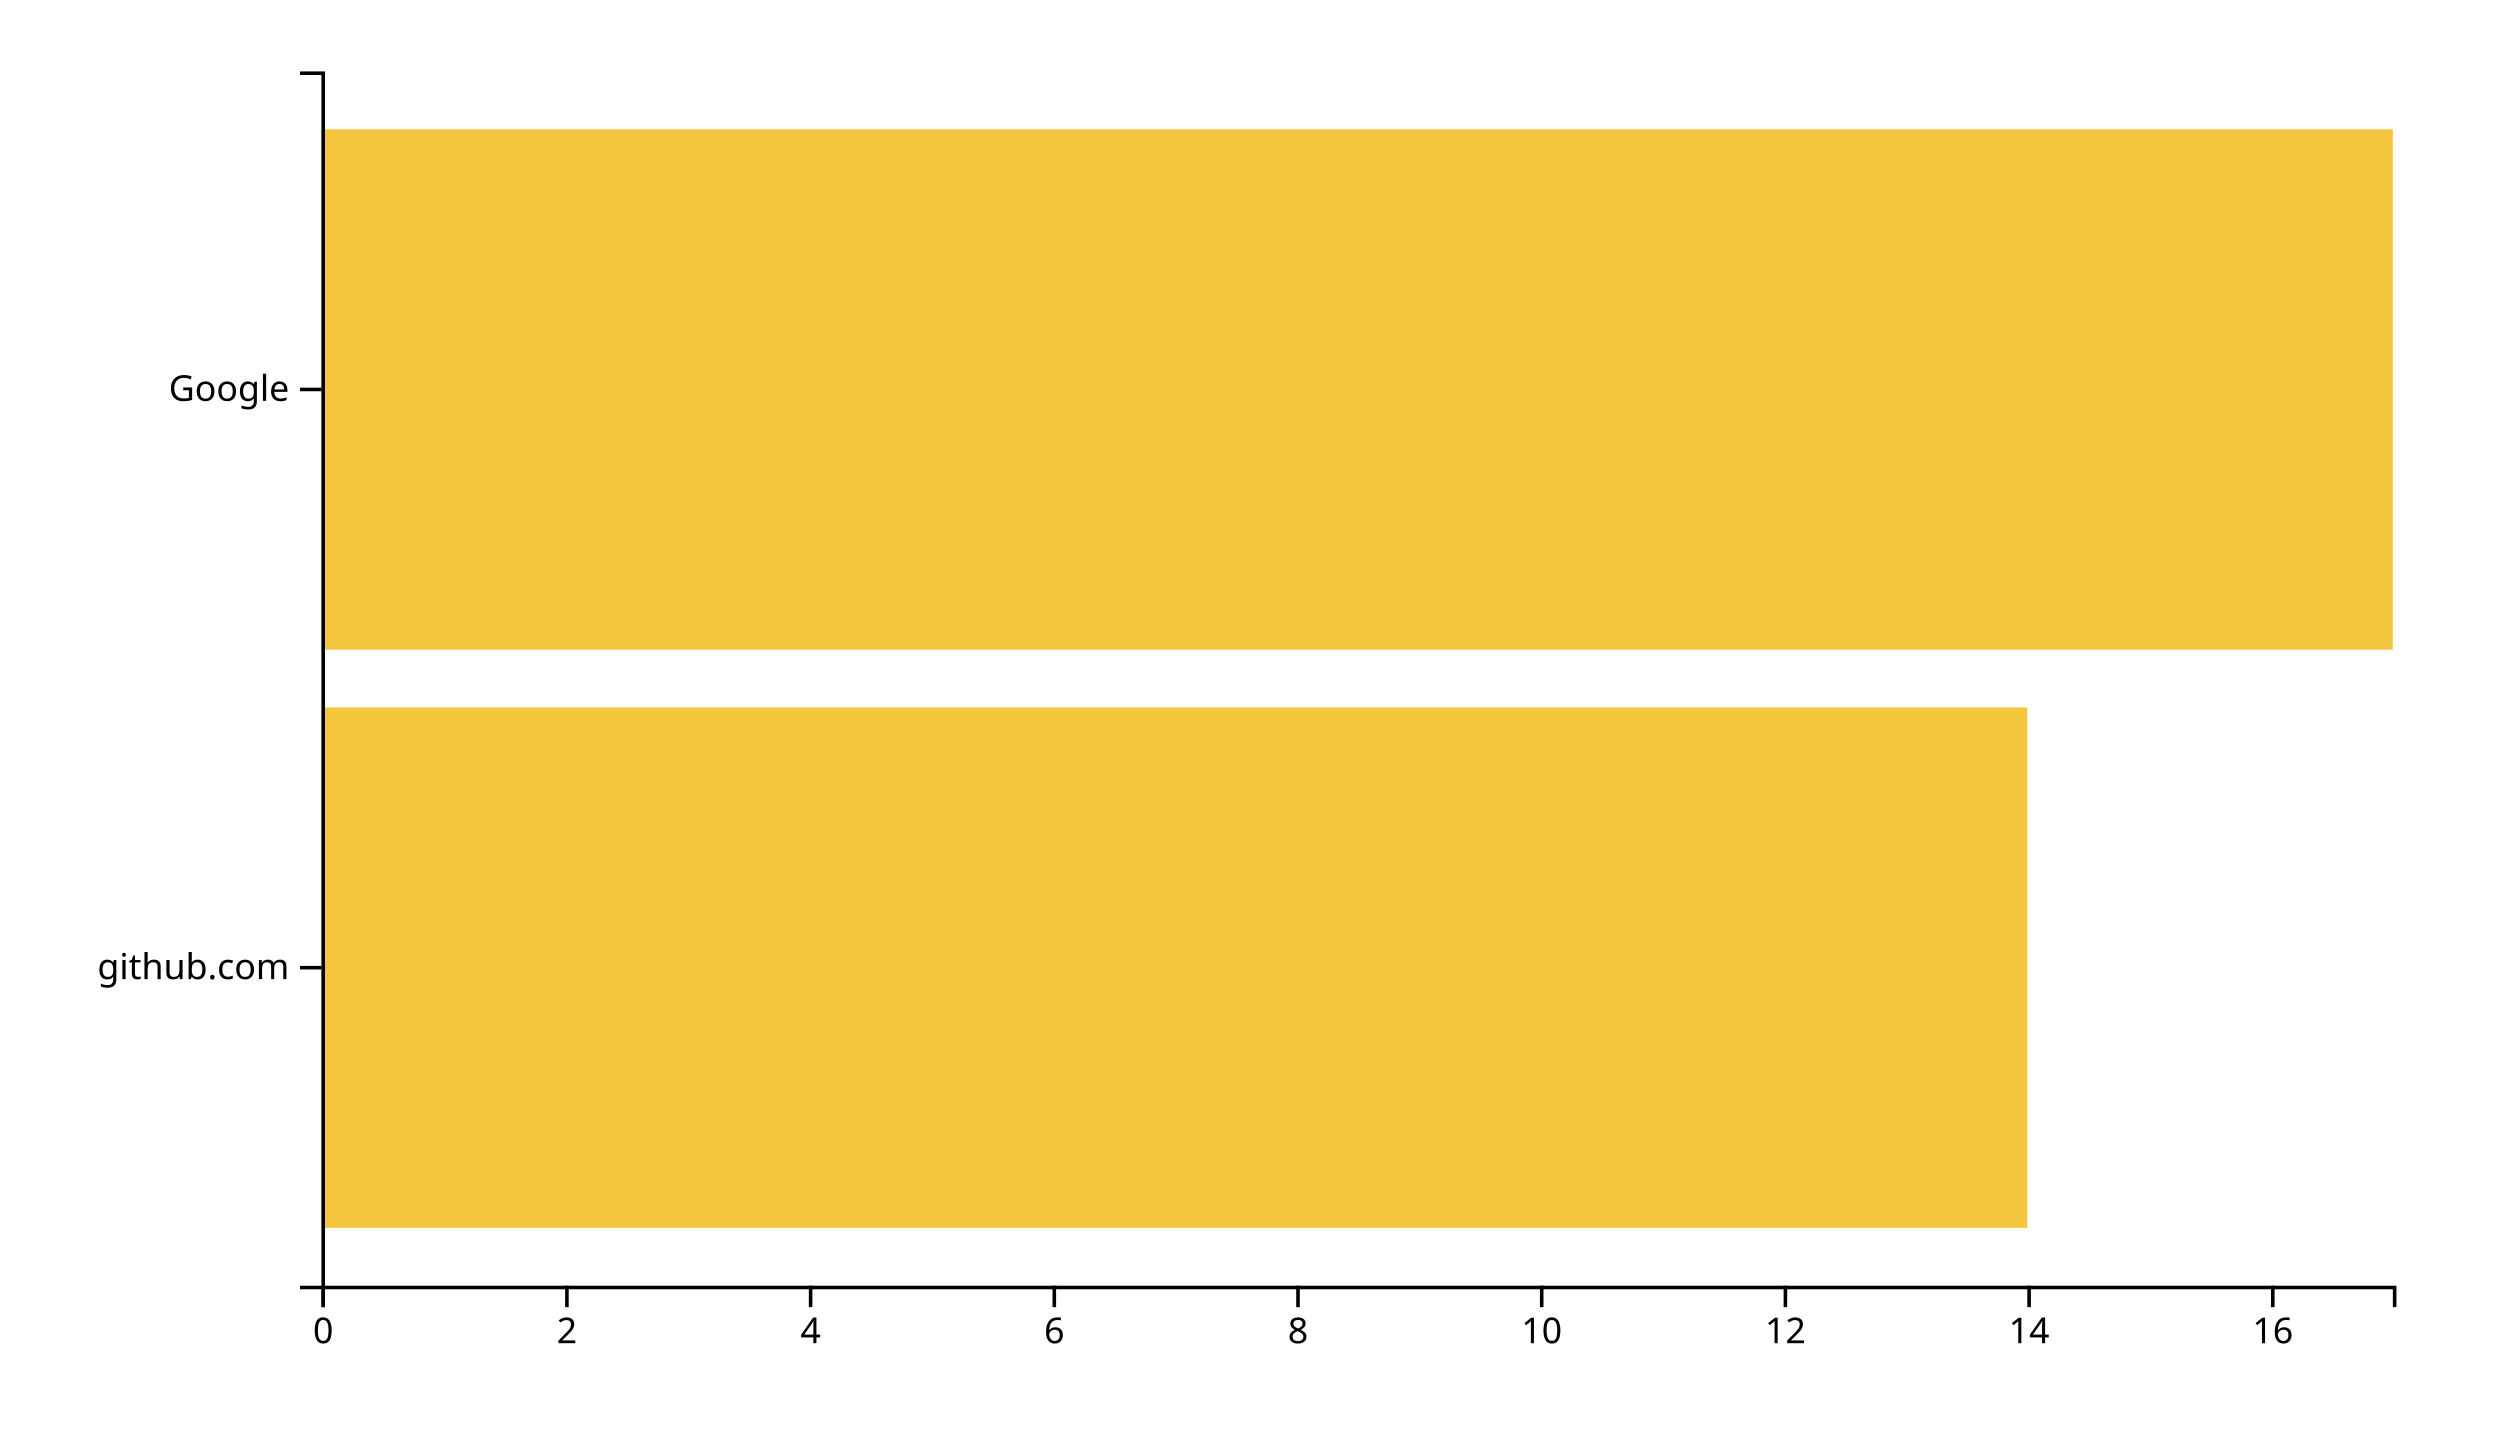
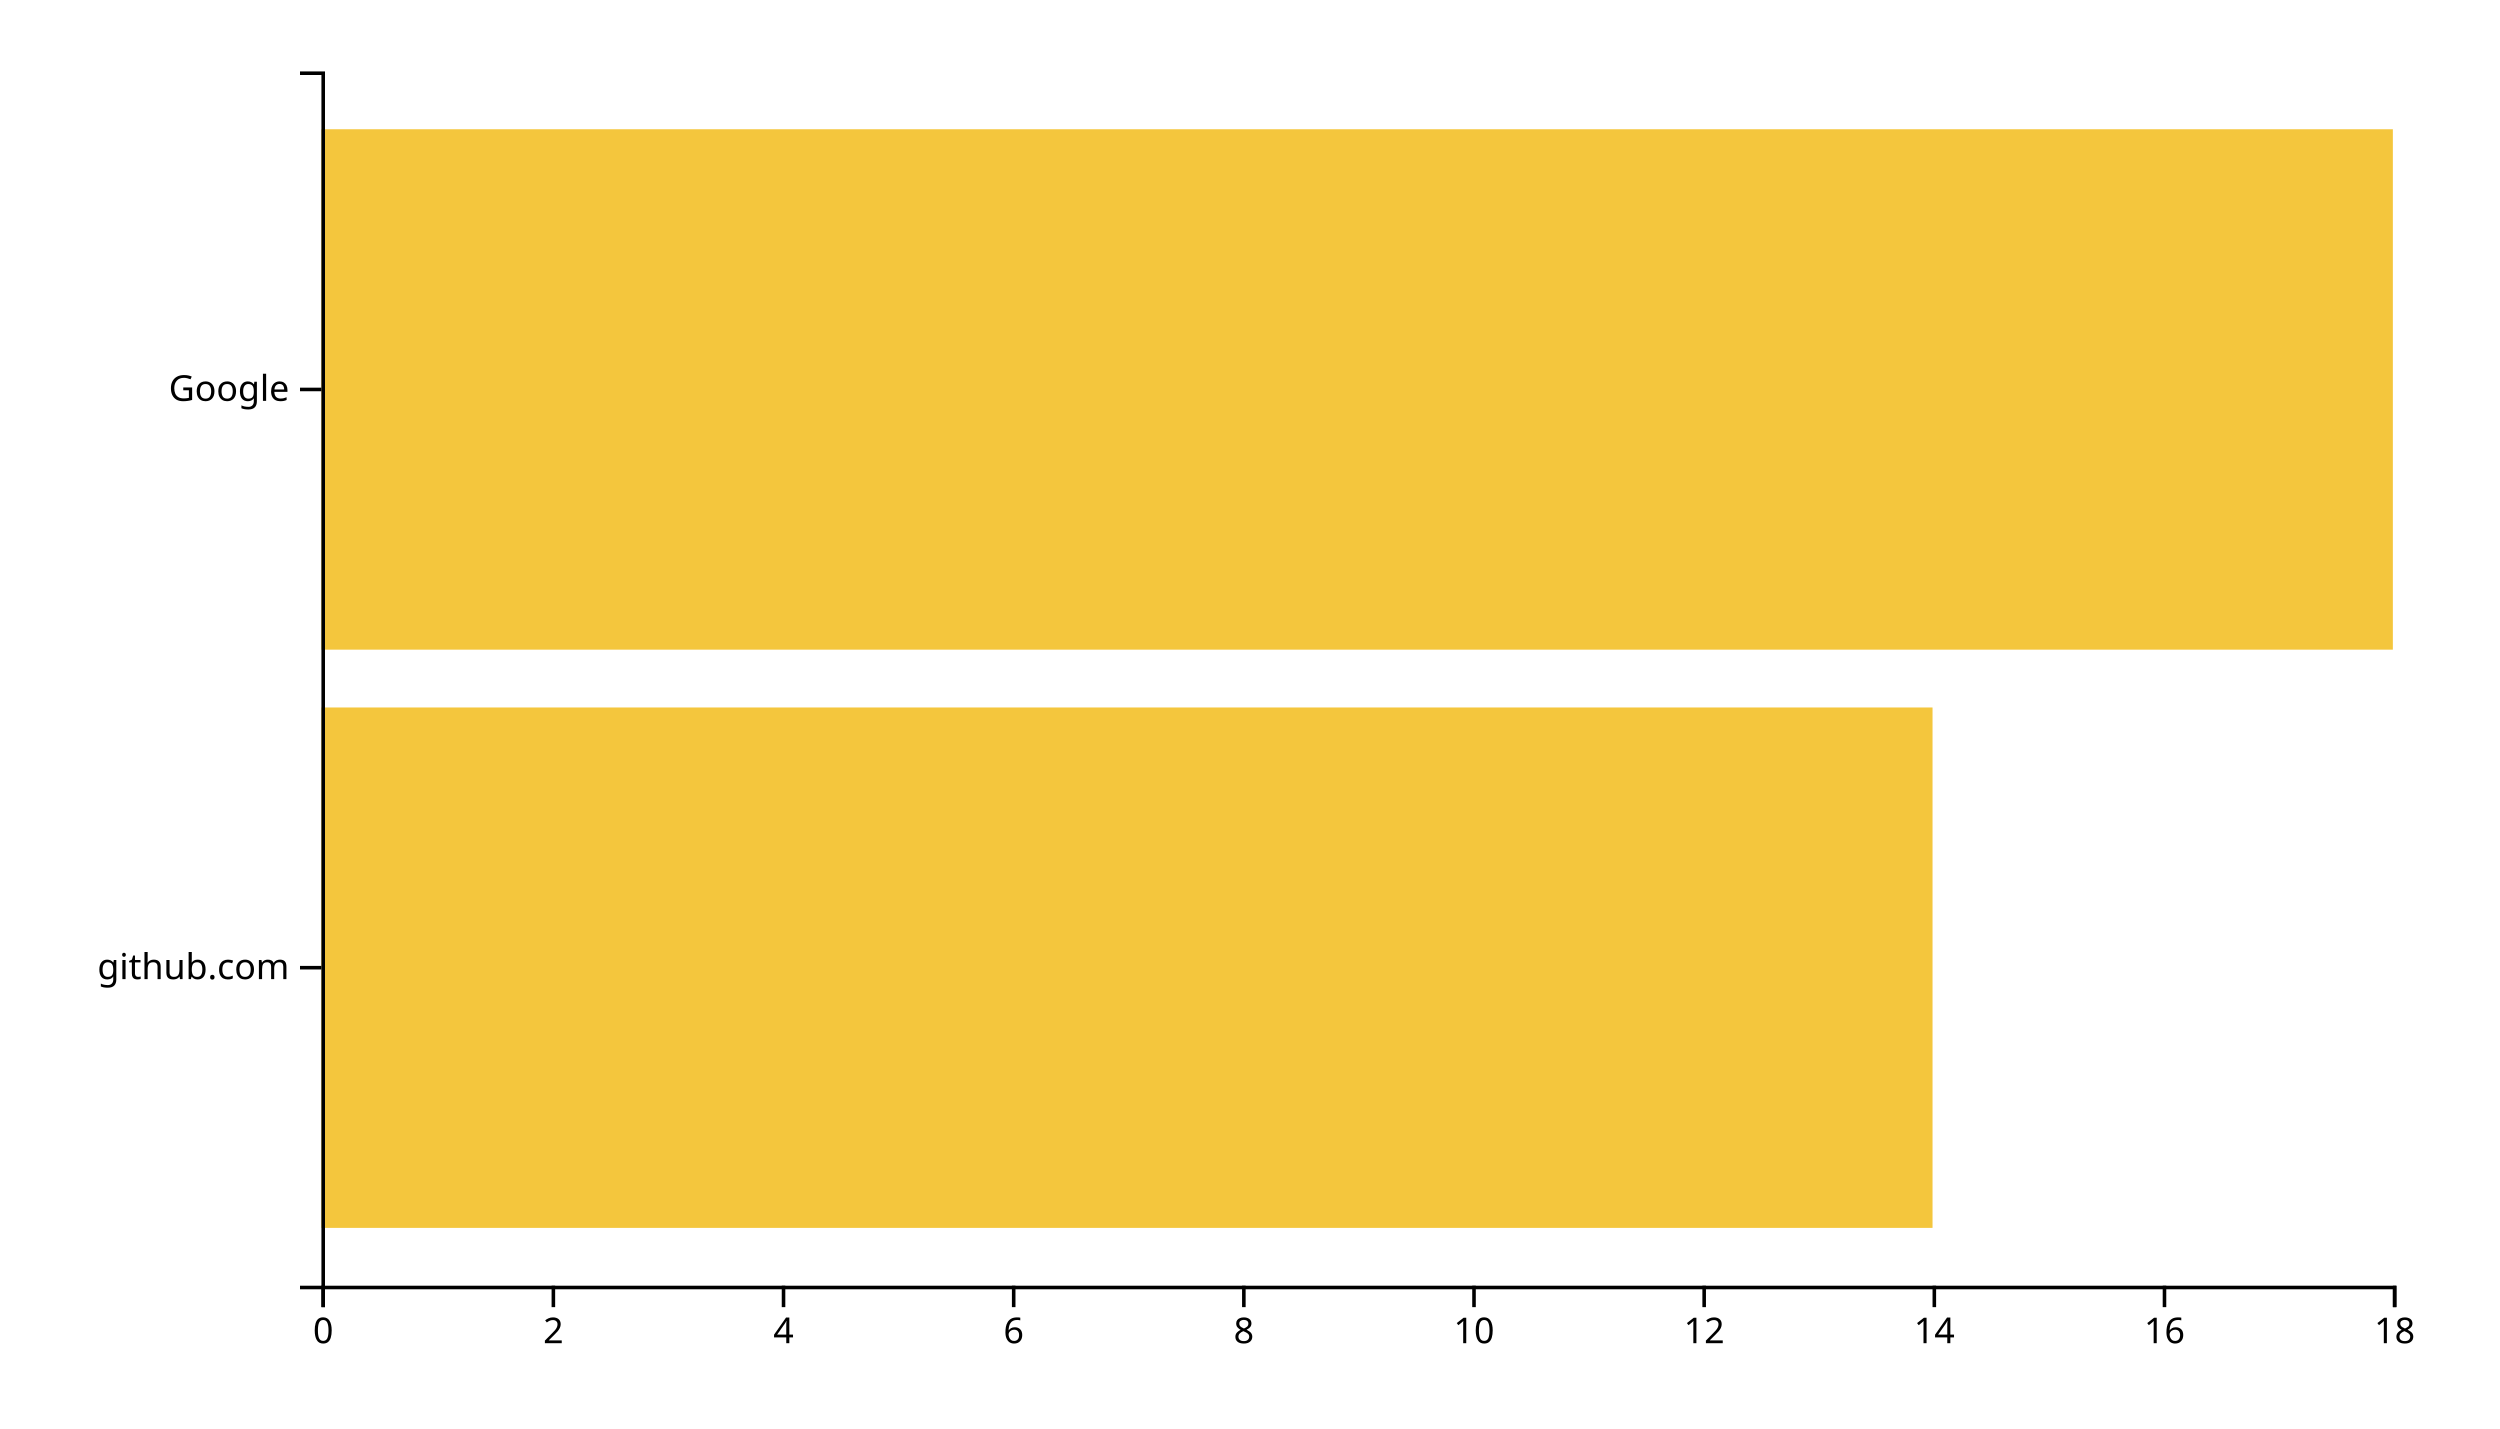
<svg xmlns="http://www.w3.org/2000/svg" width="700" height="400">
  <g transform="translate(90,20)">
-     <rect class="bar" width="477.647" y="178.095" height="145.714" style="fill: #f4c63d; text-anchor: end;" />
+     <rect class="bar" width="451.111" y="178.095" height="145.714" style="fill: #f4c63d; text-anchor: end;" />
    <rect class="bar" width="580" y="16.19" height="145.714" style="fill: #f4c63d; text-anchor: end;" />
    <g transform="translate(0,340)" fill="none" font-size="10" font-family="sans-serif" text-anchor="middle">
      <path class="domain" stroke="currentColor" d="M0.5,6V0.5H580.5V6" />
      <g class="tick" opacity="1" transform="translate(0.5,0)">
        <line stroke="currentColor" y2="6" />
        <text fill="currentColor" y="9" dy="0.71em">0</text>
      </g>
-       <g class="tick" opacity="1" transform="translate(68.73529,0)">
+       <g class="tick" opacity="1" transform="translate(64.94444,0)">
        <line stroke="currentColor" y2="6" />
        <text fill="currentColor" y="9" dy="0.71em">2</text>
      </g>
-       <g class="tick" opacity="1" transform="translate(136.9706,0)">
+       <g class="tick" opacity="1" transform="translate(129.3889,0)">
        <line stroke="currentColor" y2="6" />
        <text fill="currentColor" y="9" dy="0.71em">4</text>
      </g>
-       <g class="tick" opacity="1" transform="translate(205.2059,0)">
+       <g class="tick" opacity="1" transform="translate(193.8333,0)">
        <line stroke="currentColor" y2="6" />
        <text fill="currentColor" y="9" dy="0.71em">6</text>
      </g>
-       <g class="tick" opacity="1" transform="translate(273.4412,0)">
+       <g class="tick" opacity="1" transform="translate(258.2778,0)">
        <line stroke="currentColor" y2="6" />
        <text fill="currentColor" y="9" dy="0.71em">8</text>
      </g>
-       <g class="tick" opacity="1" transform="translate(341.6765,0)">
+       <g class="tick" opacity="1" transform="translate(322.7222,0)">
        <line stroke="currentColor" y2="6" />
        <text fill="currentColor" y="9" dy="0.71em">10</text>
      </g>
-       <g class="tick" opacity="1" transform="translate(409.9118,0)">
+       <g class="tick" opacity="1" transform="translate(387.1667,0)">
        <line stroke="currentColor" y2="6" />
        <text fill="currentColor" y="9" dy="0.71em">12</text>
      </g>
-       <g class="tick" opacity="1" transform="translate(478.1471,0)">
+       <g class="tick" opacity="1" transform="translate(451.6111,0)">
        <line stroke="currentColor" y2="6" />
        <text fill="currentColor" y="9" dy="0.71em">14</text>
      </g>
-       <g class="tick" opacity="1" transform="translate(546.3824,0)">
+       <g class="tick" opacity="1" transform="translate(516.0556,0)">
        <line stroke="currentColor" y2="6" />
        <text fill="currentColor" y="9" dy="0.71em">16</text>
+       </g>
+       <g class="tick" opacity="1" transform="translate(580.5,0)">
+         <line stroke="currentColor" y2="6" />
+         <text fill="currentColor" y="9" dy="0.71em">18</text>
      </g>
    </g>
    <g fill="none" font-size="10" font-family="sans-serif" text-anchor="end">
      <path class="domain" stroke="currentColor" d="M-6,340.5H0.5V0.5H-6" />
      <g class="tick" opacity="1" transform="translate(0,250.9524)">
        <line stroke="currentColor" x2="-6" />
        <text fill="currentColor" x="-9" dy="0.32em">github.com</text>
      </g>
      <g class="tick" opacity="1" transform="translate(0,89.04762)">
        <line stroke="currentColor" x2="-6" />
        <text fill="currentColor" x="-9" dy="0.32em">Google</text>
      </g>
    </g>
  </g>
</svg>
